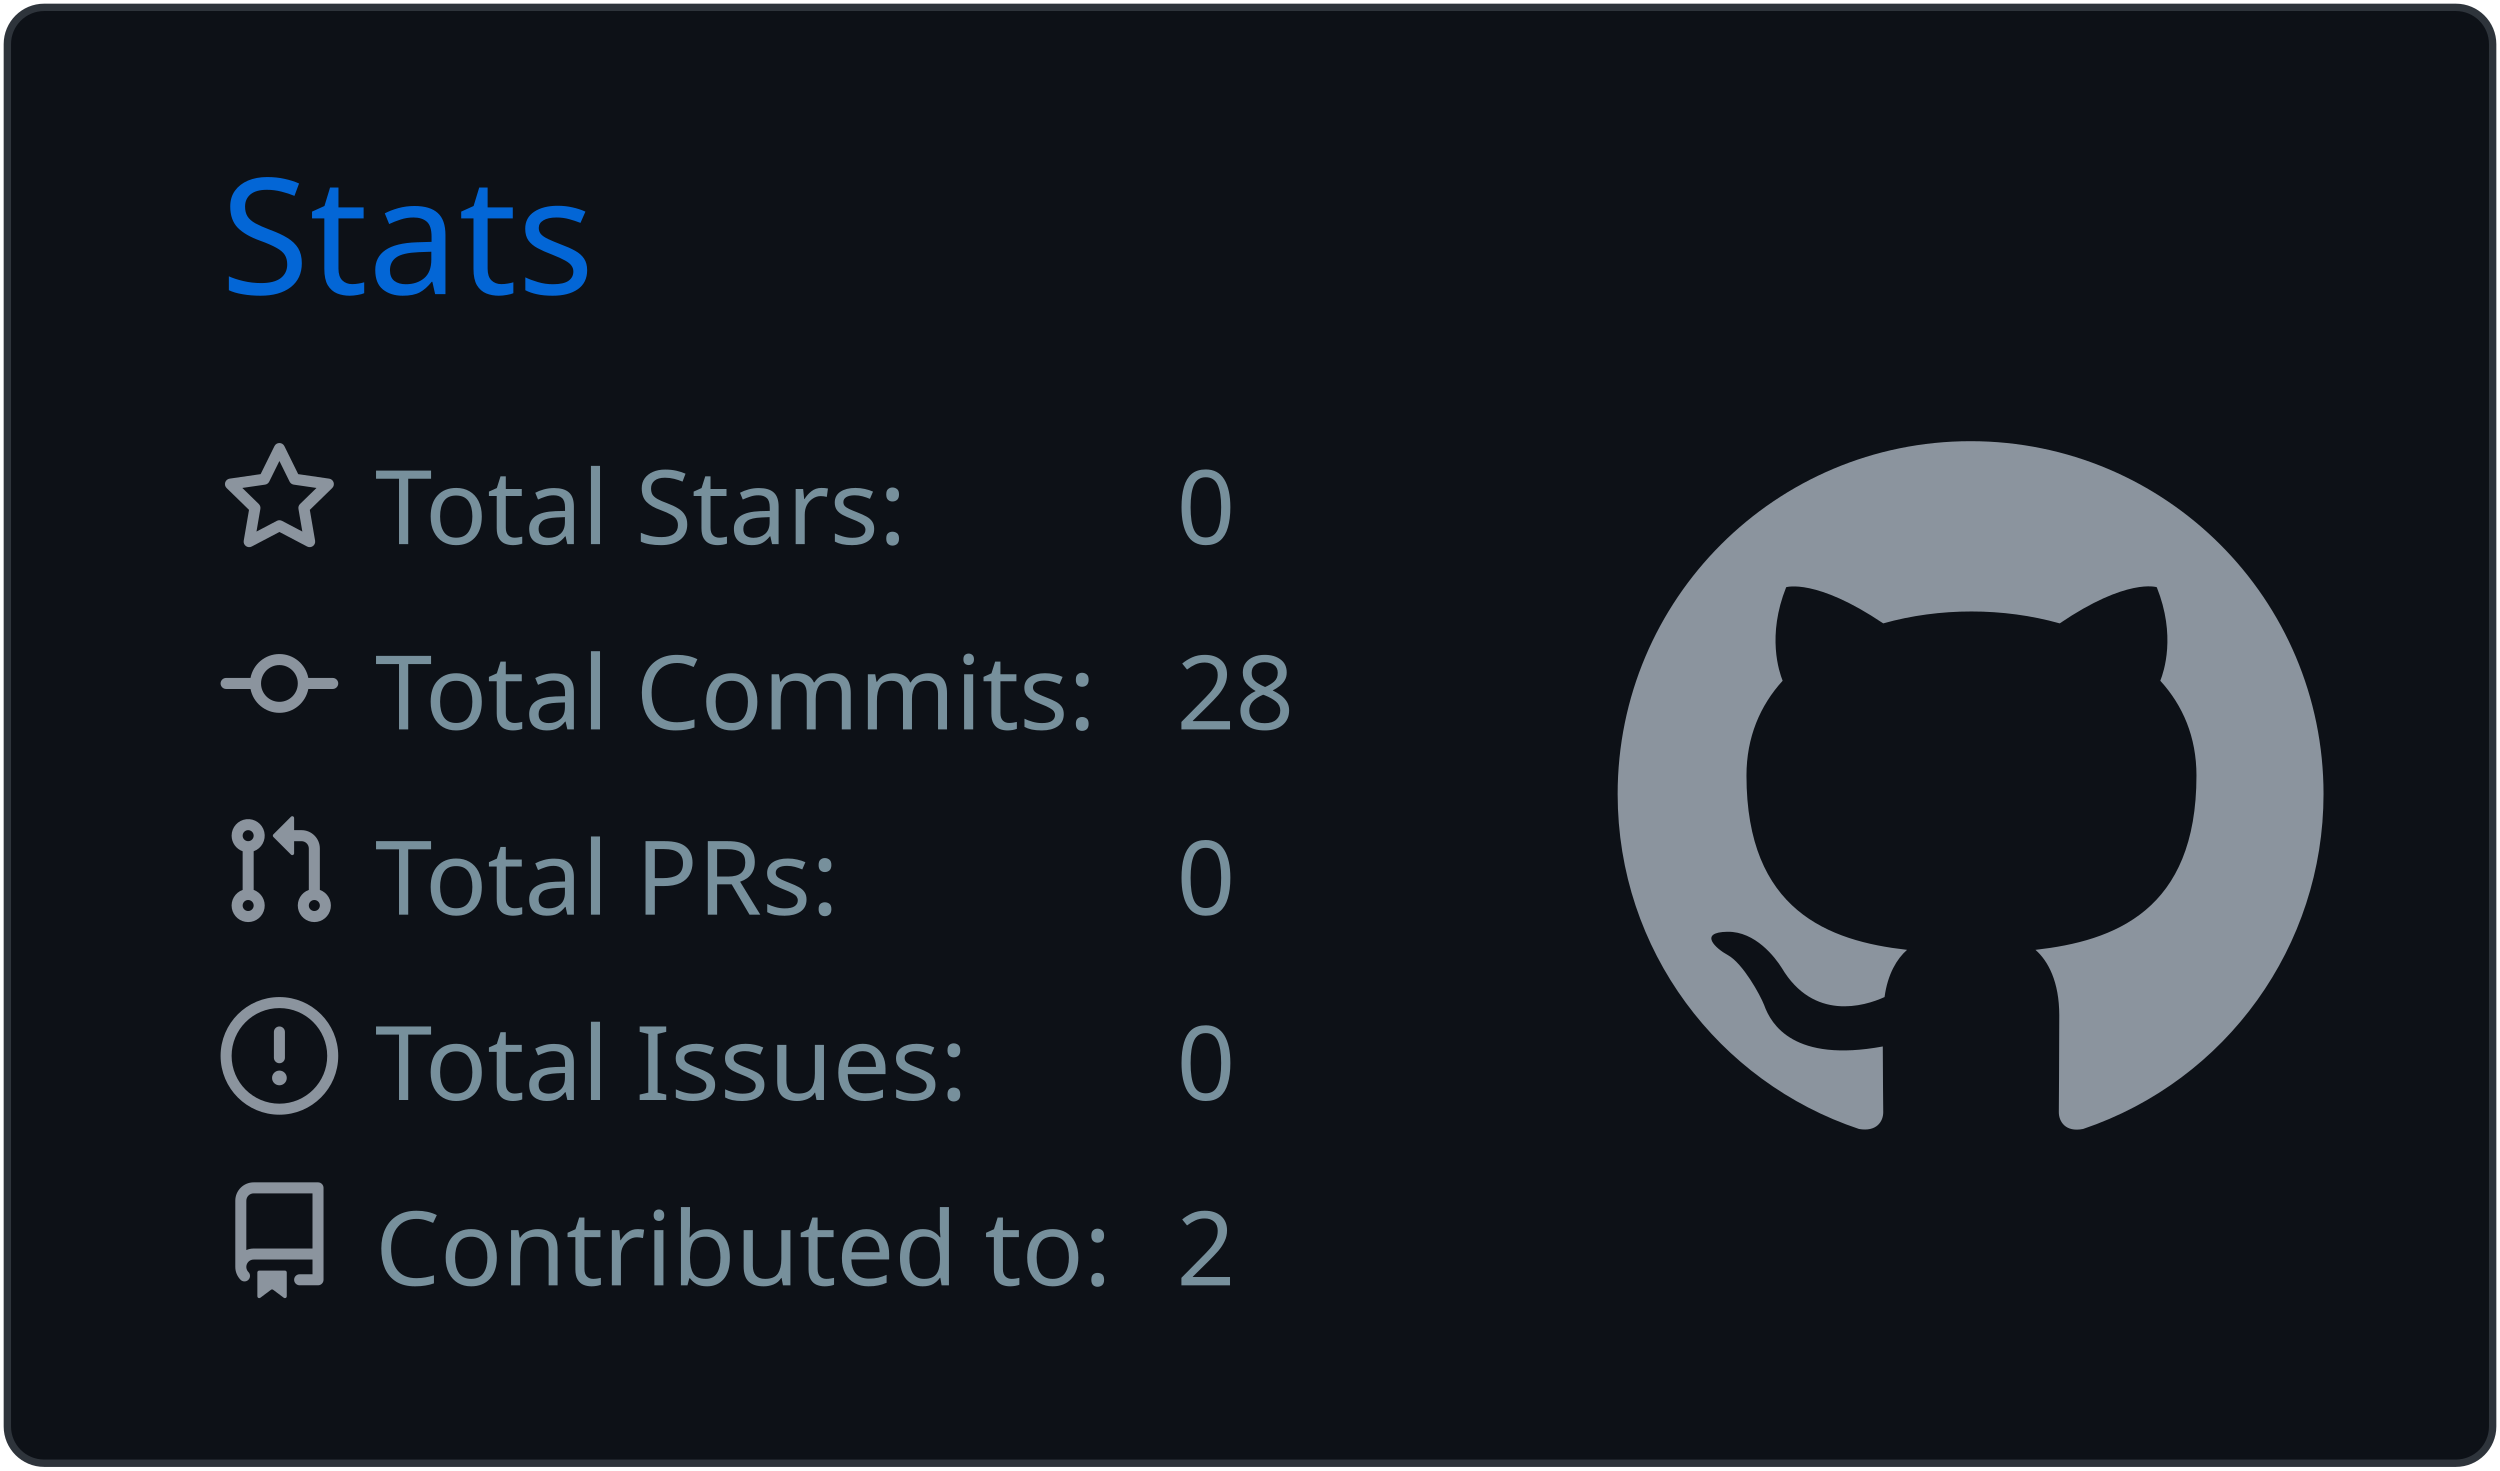
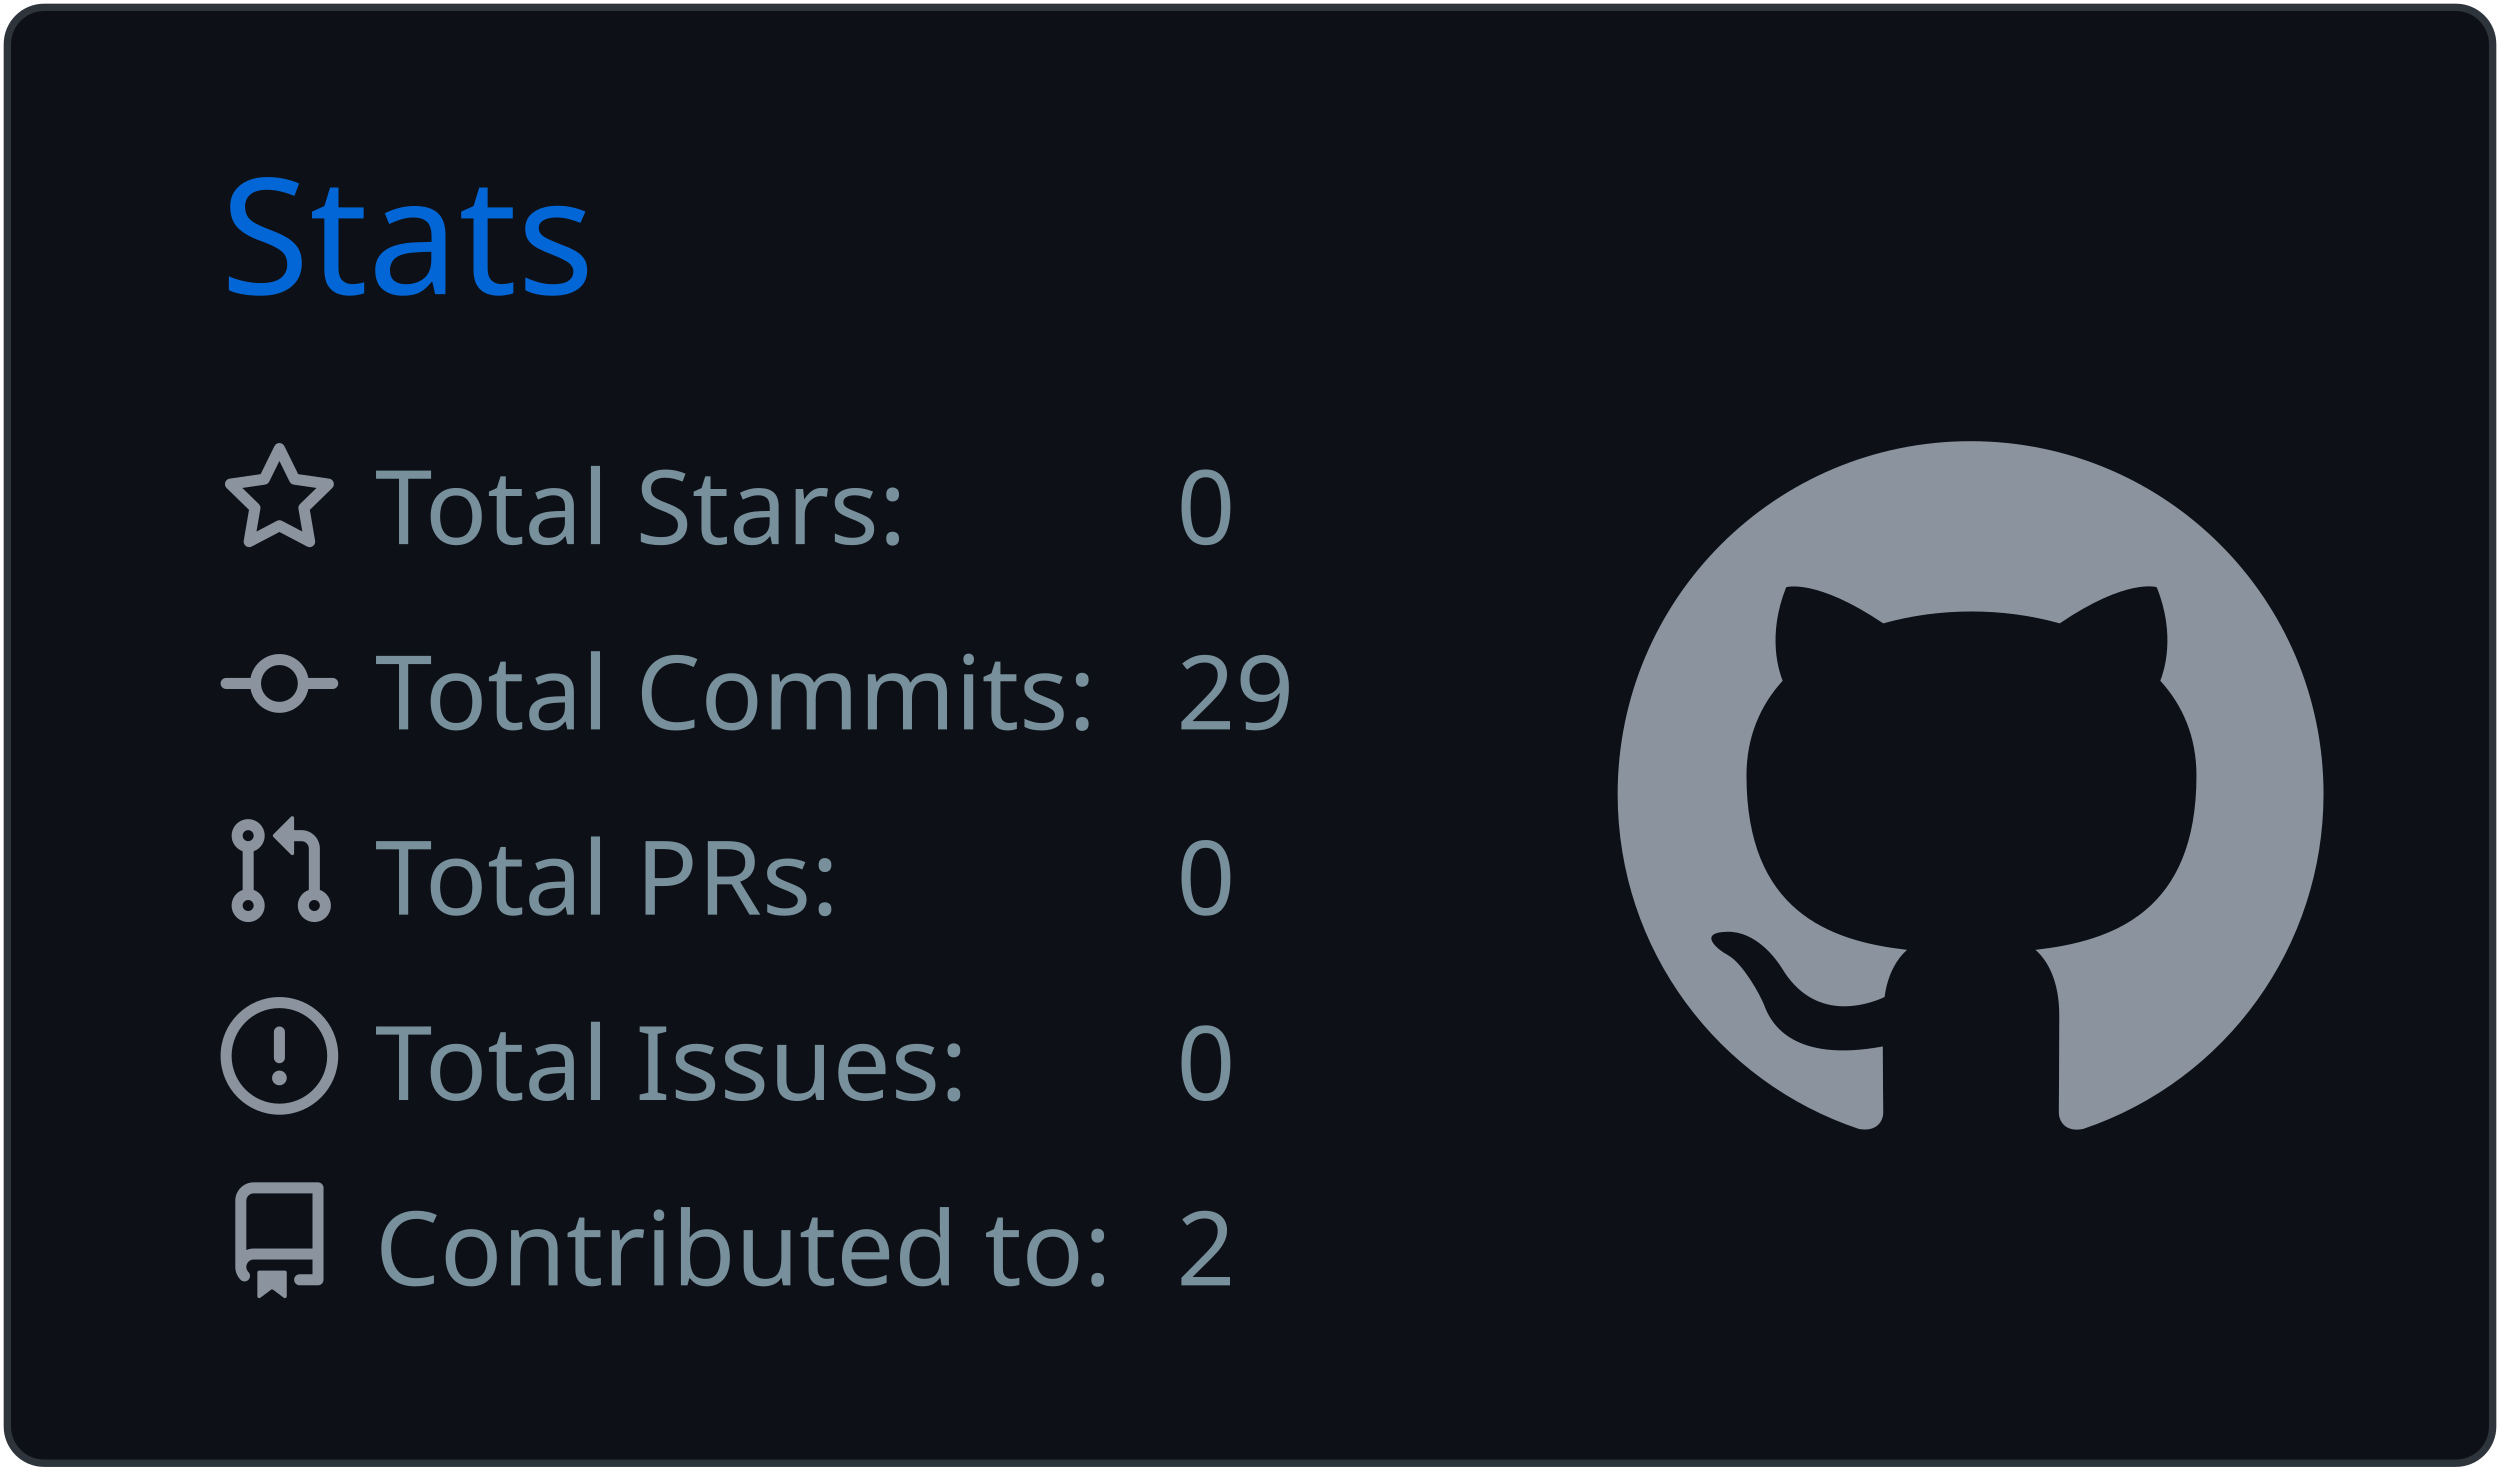
<svg xmlns="http://www.w3.org/2000/svg" width="340" height="200" viewBox="0 0 340 200">
  <style>* {
          font-family: 'Segoe UI', Ubuntu, "Helvetica Neue", Sans-Serif
        }</style>
  <g class="gpsc-root">
    <rect x="1" y="1" rx="5" ry="5" height="99%" width="99.412%" stroke="#2e343b" stroke-width="1" fill="#0d1117" stroke-opacity="1" />
    <text x="30" y="40" class="gpsc-item" style="--gpsc-i: 0; font-size: 22px; fill: #0366d6;">Stats</text>
    <g transform="translate(0,40)">
      <g transform="translate(30,20)">
        <g class="gpsc-item" style="--gpsc-i: 0;">
          <g transform="translate(0,0)" width="14" height="14" fill="#8b949e">
            <path fill-rule="evenodd" d="M8 .25a.75.75 0 01.673.418l1.882 3.815 4.21.612a.75.75 0 01.416 1.279l-3.046 2.97.719 4.192a.75.75 0 01-1.088.791L8 12.347l-3.766 1.98a.75.75 0 01-1.088-.79l.72-4.194L.818 6.374a.75.75 0 01.416-1.28l4.21-.611L7.327.668A.75.75 0 018 .25zm0 2.445L6.615 5.5a.75.75 0 01-.564.41l-3.097.45 2.24 2.184a.75.75 0 01.216.664l-.528 3.084 2.769-1.456a.75.75 0 01.698 0l2.77 1.456-.53-3.084a.75.75 0 01.216-.664l2.24-2.183-3.096-.45a.75.75 0 01-.564-.41L8 2.694v.001z" />
          </g>
        </g>
        <g class="gpsc-item" style="--gpsc-i: 1;">
          <g transform="translate(0,25.2)" width="14" height="14" fill="#8b949e">
            <path fill-rule="evenodd" d="M10.5 7.75a2.5 2.5 0 11-5 0 2.5 2.5 0 015 0zm1.43.75a4.002 4.002 0 01-7.86 0H.75a.75.75 0 110-1.5h3.32a4.001 4.001 0 017.86 0h3.32a.75.75 0 110 1.5h-3.32z" />
          </g>
        </g>
        <g class="gpsc-item" style="--gpsc-i: 2;">
          <g transform="translate(0,50.4)" width="14" height="14" fill="#8b949e">
            <path fill-rule="evenodd" d="M7.177 3.073L9.573.677A.25.25 0 0110 .854v4.792a.25.25 0 01-.427.177L7.177 3.427a.25.25 0 010-.354zM3.75 2.5a.75.75 0 100 1.5.75.75 0 000-1.5zm-2.25.75a2.25 2.25 0 113 2.122v5.256a2.251 2.251 0 11-1.5 0V5.372A2.25 2.25 0 011.5 3.25zM11 2.5h-1V4h1a1 1 0 011 1v5.628a2.251 2.251 0 101.5 0V5A2.5 2.5 0 0011 2.5zm1 10.25a.75.75 0 111.5 0 .75.75 0 01-1.5 0zM3.75 12a.75.75 0 100 1.5.75.75 0 000-1.5z" />
          </g>
        </g>
        <g class="gpsc-item" style="--gpsc-i: 3;">
          <g transform="translate(0,75.6)" width="14" height="14" fill="#8b949e">
            <path fill-rule="evenodd" d="M8 1.5a6.5 6.5 0 100 13 6.5 6.5 0 000-13zM0 8a8 8 0 1116 0A8 8 0 010 8zm9 3a1 1 0 11-2 0 1 1 0 012 0zm-.25-6.25a.75.75 0 00-1.5 0v3.5a.75.75 0 001.5 0v-3.5z" />
          </g>
        </g>
        <g class="gpsc-item" style="--gpsc-i: 4;">
          <g transform="translate(0,100.8)" width="14" height="14" fill="#8b949e">
            <path fill-rule="evenodd" d="M2 2.5A2.5 2.5 0 014.5 0h8.75a.75.75 0 01.75.75v12.5a.75.75 0 01-.75.75h-2.5a.75.75 0 110-1.5h1.75v-2h-8a1 1 0 00-.714 1.7.75.75 0 01-1.072 1.05A2.495 2.495 0 012 11.5v-9zm10.5-1V9h-8c-.356 0-.694.074-1 .208V2.5a1 1 0 011-1h8zM5 12.25v3.25a.25.25 0 00.4.2l1.45-1.087a.25.25 0 01.3 0L8.6 15.7a.25.25 0 00.4-.2v-3.25a.25.25 0 00-.25-.25h-3.5a.25.25 0 00-.25.25z" />
          </g>
        </g>
        <text x="21" y="14" class="gpsc-item" style="--gpsc-i: 0; fill: #77909c; font-size: 14px;">Total Stars:</text>
        <text x="21" y="39.2" class="gpsc-item" style="--gpsc-i: 1; fill: #77909c; font-size: 14px;">Total Commits:</text>
        <text x="21" y="64.4" class="gpsc-item" style="--gpsc-i: 2; fill: #77909c; font-size: 14px;">Total PRs:</text>
        <text x="21" y="89.6" class="gpsc-item" style="--gpsc-i: 3; fill: #77909c; font-size: 14px;">Total Issues:</text>
        <text x="21" y="114.8" class="gpsc-item" style="--gpsc-i: 4; fill: #77909c; font-size: 14px;">Contributed to:</text>
        <text x="130" y="14" class="gpsc-item" style="--gpsc-i: 0; fill: #77909c; font-size: 14px;">0</text>
-         <text x="130" y="39.2" class="gpsc-item" style="--gpsc-i: 1; fill: #77909c; font-size: 14px;">28</text>
+         <text x="130" y="39.2" class="gpsc-item" style="--gpsc-i: 1; fill: #77909c; font-size: 14px;">29</text>
        <text x="130" y="64.4" class="gpsc-item" style="--gpsc-i: 2; fill: #77909c; font-size: 14px;">0</text>
        <text x="130" y="89.6" class="gpsc-item" style="--gpsc-i: 3; fill: #77909c; font-size: 14px;">0</text>
        <text x="130" y="114.8" class="gpsc-item" style="--gpsc-i: 4; fill: #77909c; font-size: 14px;">2</text>
      </g>
      <g transform="translate(220,20)">
        <g transform="scale(6)" style="fill: #8b949e;">
          <path fill-rule="evenodd" d="M8 0C3.58 0 0 3.58 0 8c0 3.54 2.29 6.53 5.47 7.59.4.07.55-.17.55-.38 0-.19-.01-.82-.01-1.49-2.01.37-2.53-.49-2.69-.94-.09-.23-.48-.94-.82-1.13-.28-.15-.68-.52-.01-.53.63-.01 1.08.58 1.23.82.72 1.21 1.87.87 2.33.66.07-.52.28-.87.51-1.07-1.78-.2-3.64-.89-3.64-3.95 0-.87.31-1.59.82-2.15-.08-.2-.36-1.02.08-2.12 0 0 .67-.21 2.2.82.64-.18 1.32-.27 2-.27.68 0 1.36.09 2 .27 1.53-1.04 2.2-.82 2.2-.82.44 1.1.16 1.92.08 2.12.51.56.82 1.27.82 2.15 0 3.07-1.87 3.75-3.65 3.95.29.25.54.73.54 1.48 0 1.07-.01 1.93-.01 2.2 0 .21.15.46.55.38A8.013 8.013 0 0016 8c0-4.42-3.58-8-8-8z" />
        </g>
      </g>
    </g>
  </g>
</svg>
